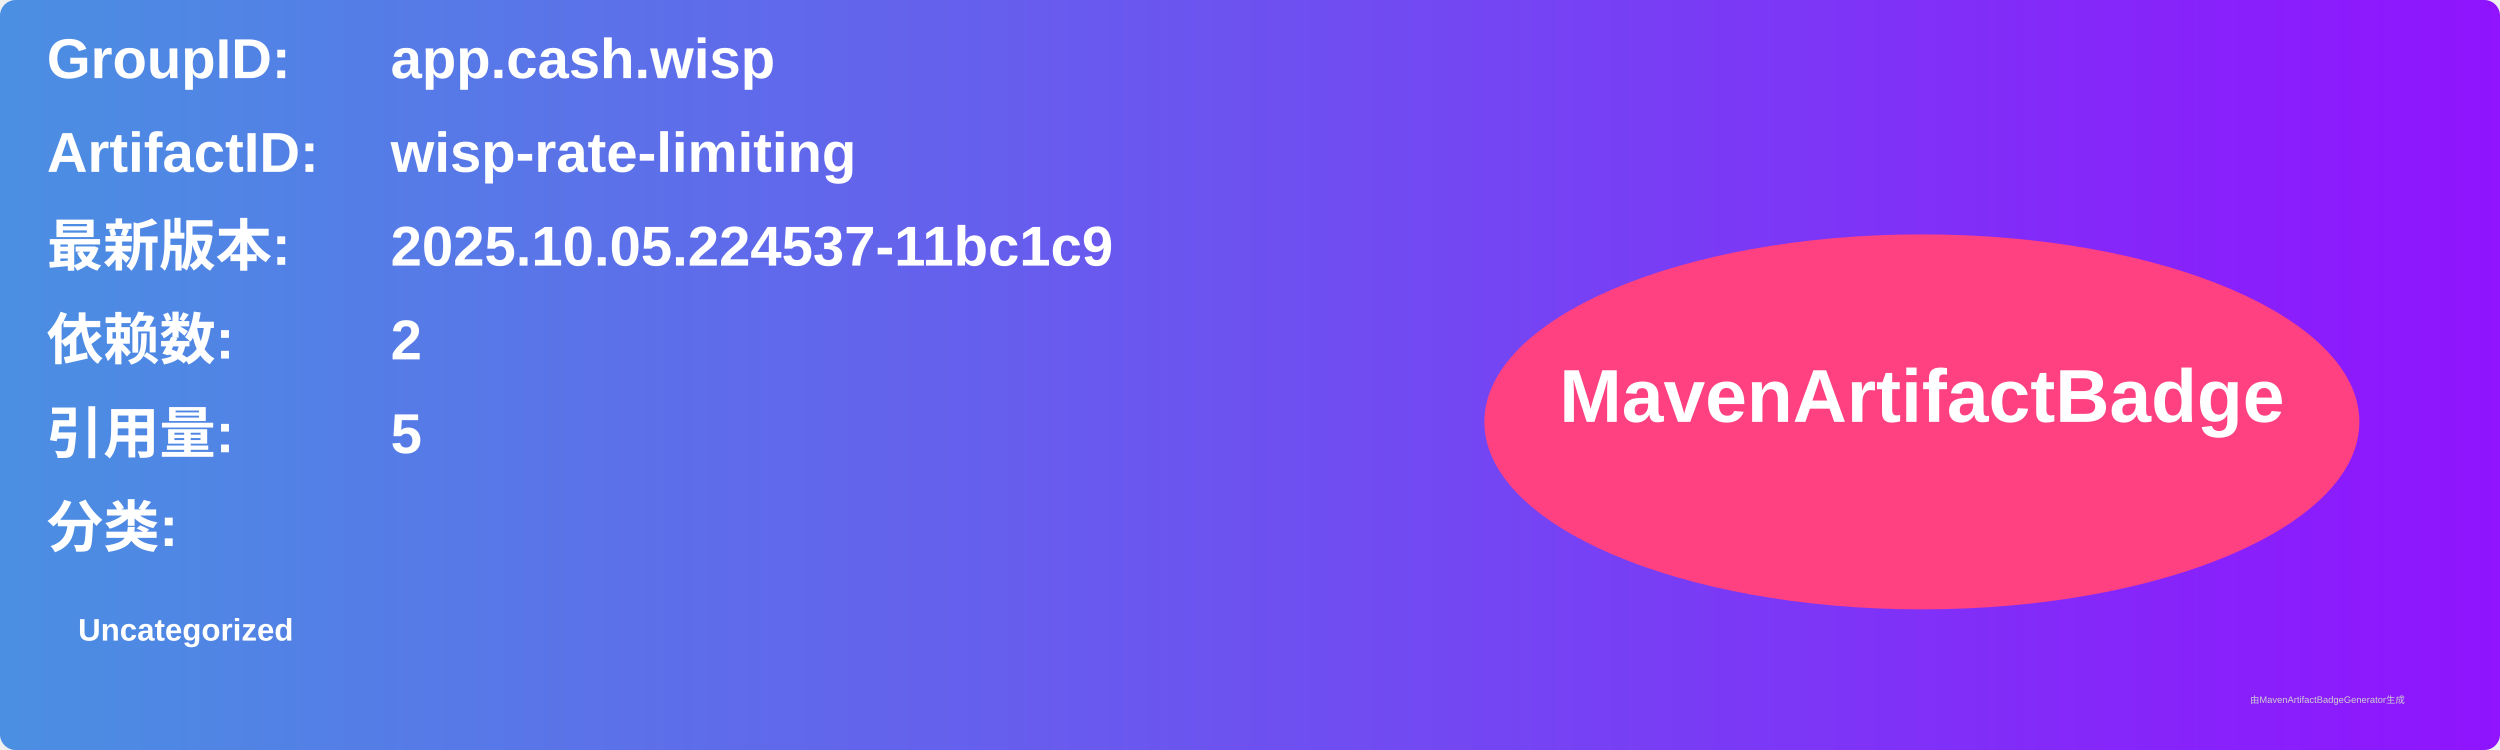
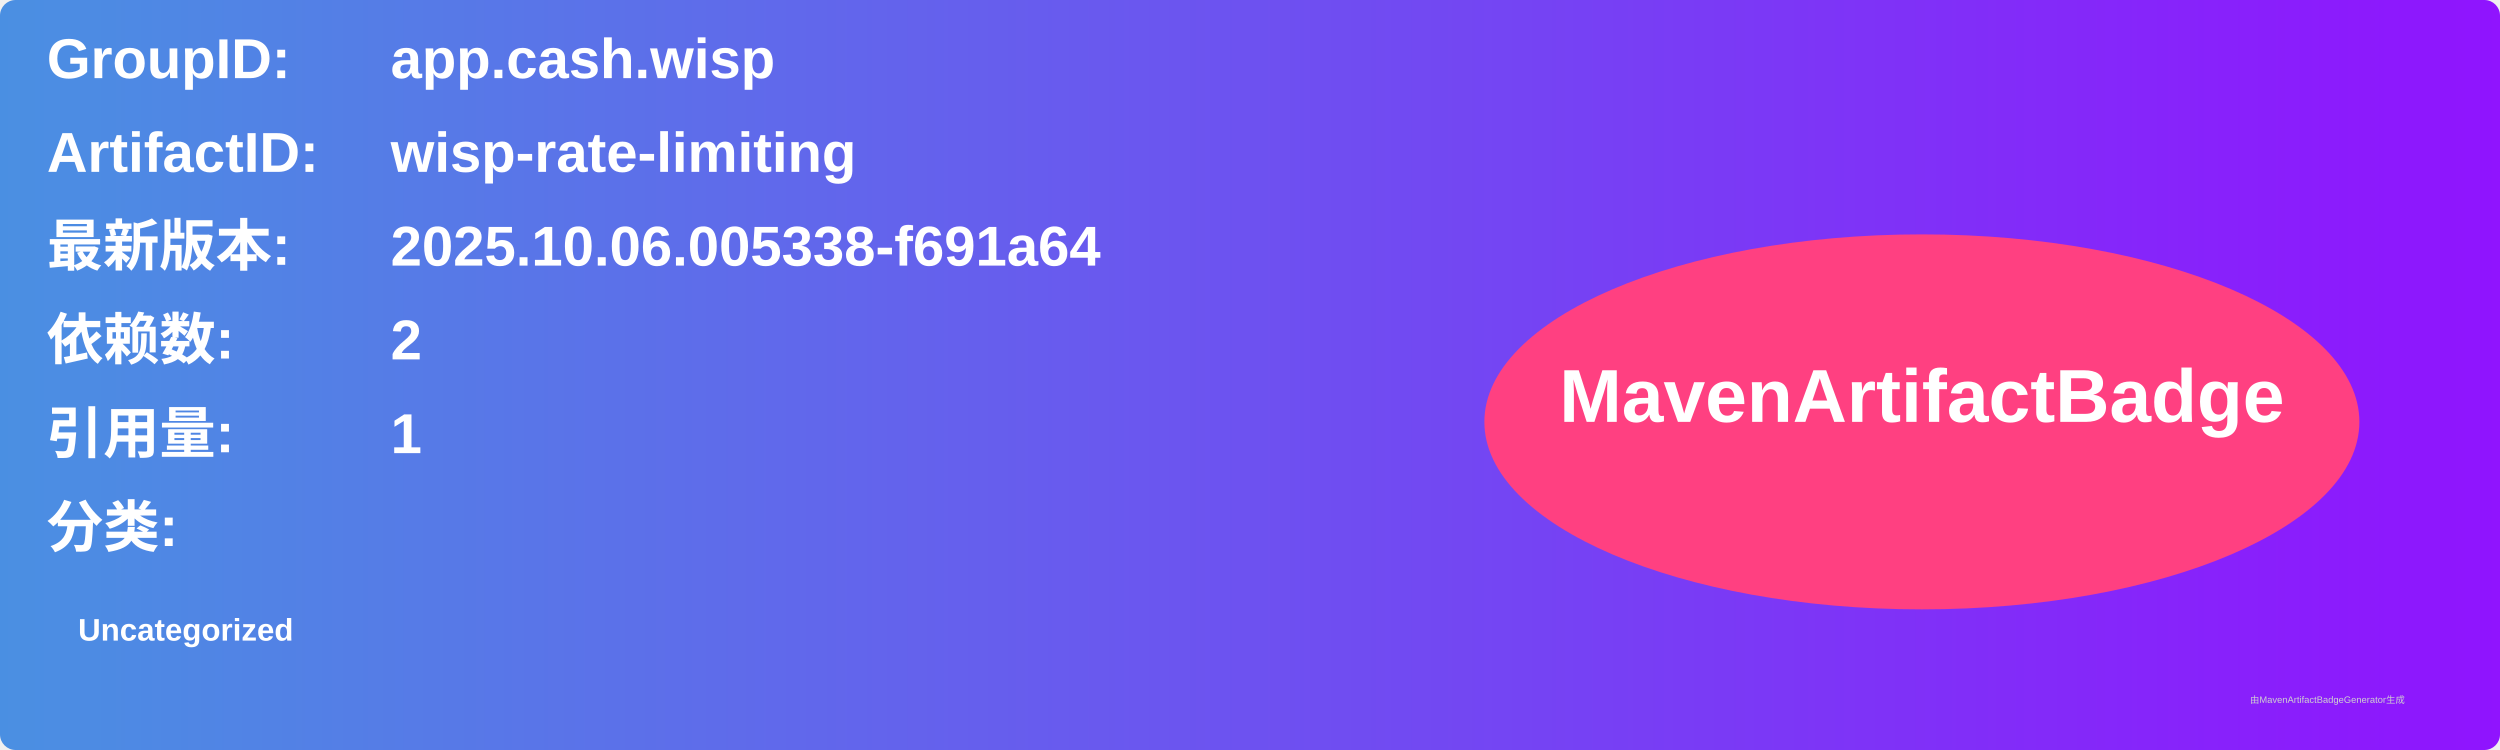
<svg xmlns="http://www.w3.org/2000/svg" width="800" height="240" viewBox="0 0 800 240">
  <linearGradient id="grad" x1="0%" y1="0%" x2="100%" y2="0%">
    <stop offset="0%" stop-color="#4a90e2" />
    <stop offset="100%" stop-color="#9013fe" />
  </linearGradient>
  <rect width="100%" height="100%" rx="5" ry="5" fill="url(#grad)" />
  <g transform="translate(15, 15)">
    <text x="0" y="10" font-family="Arial" font-size="18" fill="white" font-weight="bold" width="260">GroupID:</text>
    <text x="110" y="10" font-family="Arial" font-size="18" fill="white" font-weight="bold" width="460">app.cash.wisp</text>
    <text x="0" y="40" font-family="Arial" font-size="18" fill="white" font-weight="bold" width="260">ArtifactID:</text>
    <text x="110" y="40" font-family="Arial" font-size="18" fill="white" font-weight="bold" width="460">wisp-rate-limiting</text>
    <text x="0" y="70" font-family="Arial" font-size="18" fill="white" font-weight="bold">最新版本:</text>
    <text x="110" y="70" font-family="Arial" font-size="18" fill="white" font-weight="bold">
-       <tspan font-weight="bold">2025.10.05.224537-11bc1c9</tspan>
+       <tspan font-weight="bold">2025.10.06.005338-f691a64</tspan>
    </text>
    <text x="0" y="100" font-family="Arial" font-size="18" fill="white" font-weight="bold">依赖数: </text>
    <text x="110" y="100" font-family="Arial" font-size="18" fill="white">
      <tspan font-weight="bold">2</tspan>
    </text>
    <text x="0" y="130" font-family="Arial" font-size="18" fill="white" font-weight="bold">引用量: </text>
    <text x="110" y="130" font-family="Arial" font-size="18" fill="white">
-       <tspan font-weight="bold">5</tspan>
+       <tspan font-weight="bold">1</tspan>
    </text>
    <text x="0" y="160" font-family="Arial" font-size="18" fill="white" font-weight="bold">分类:</text>
    <text x="10" y="190" font-family="Arial" font-size="10" fill="white">
      <tspan font-weight="bold">Uncategorized</tspan>
    </text>
    <ellipse cx="600" cy="120" rx="140" ry="60" fill="#ff4081" />
    <text x="600" y="120" text-anchor="middle" font-family="Arial" font-size="24" fill="white" font-weight="bold">MavenArtifactBadge</text>
  </g>
  <text x="720" y="225" font-family="Arial" font-size="3" fill="#d0d0d0">由MavenArtifactBadgeGenerator生成</text>
</svg>
